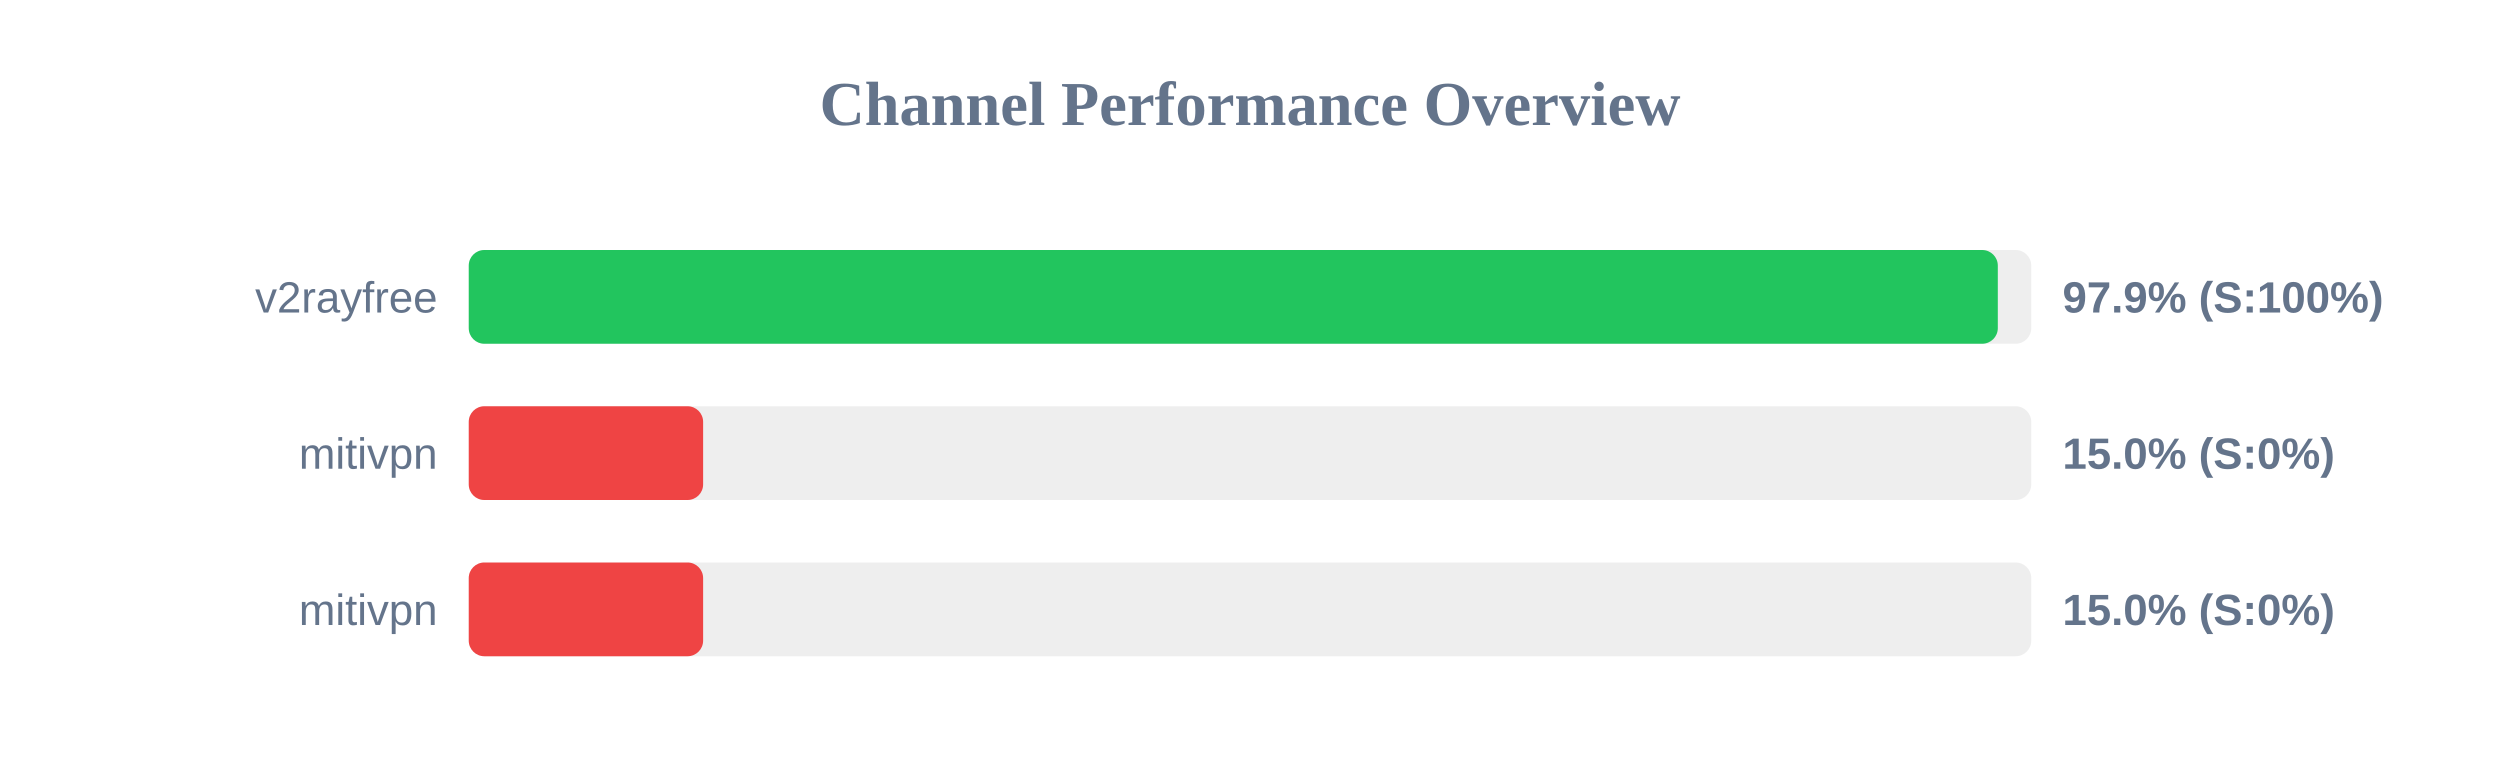
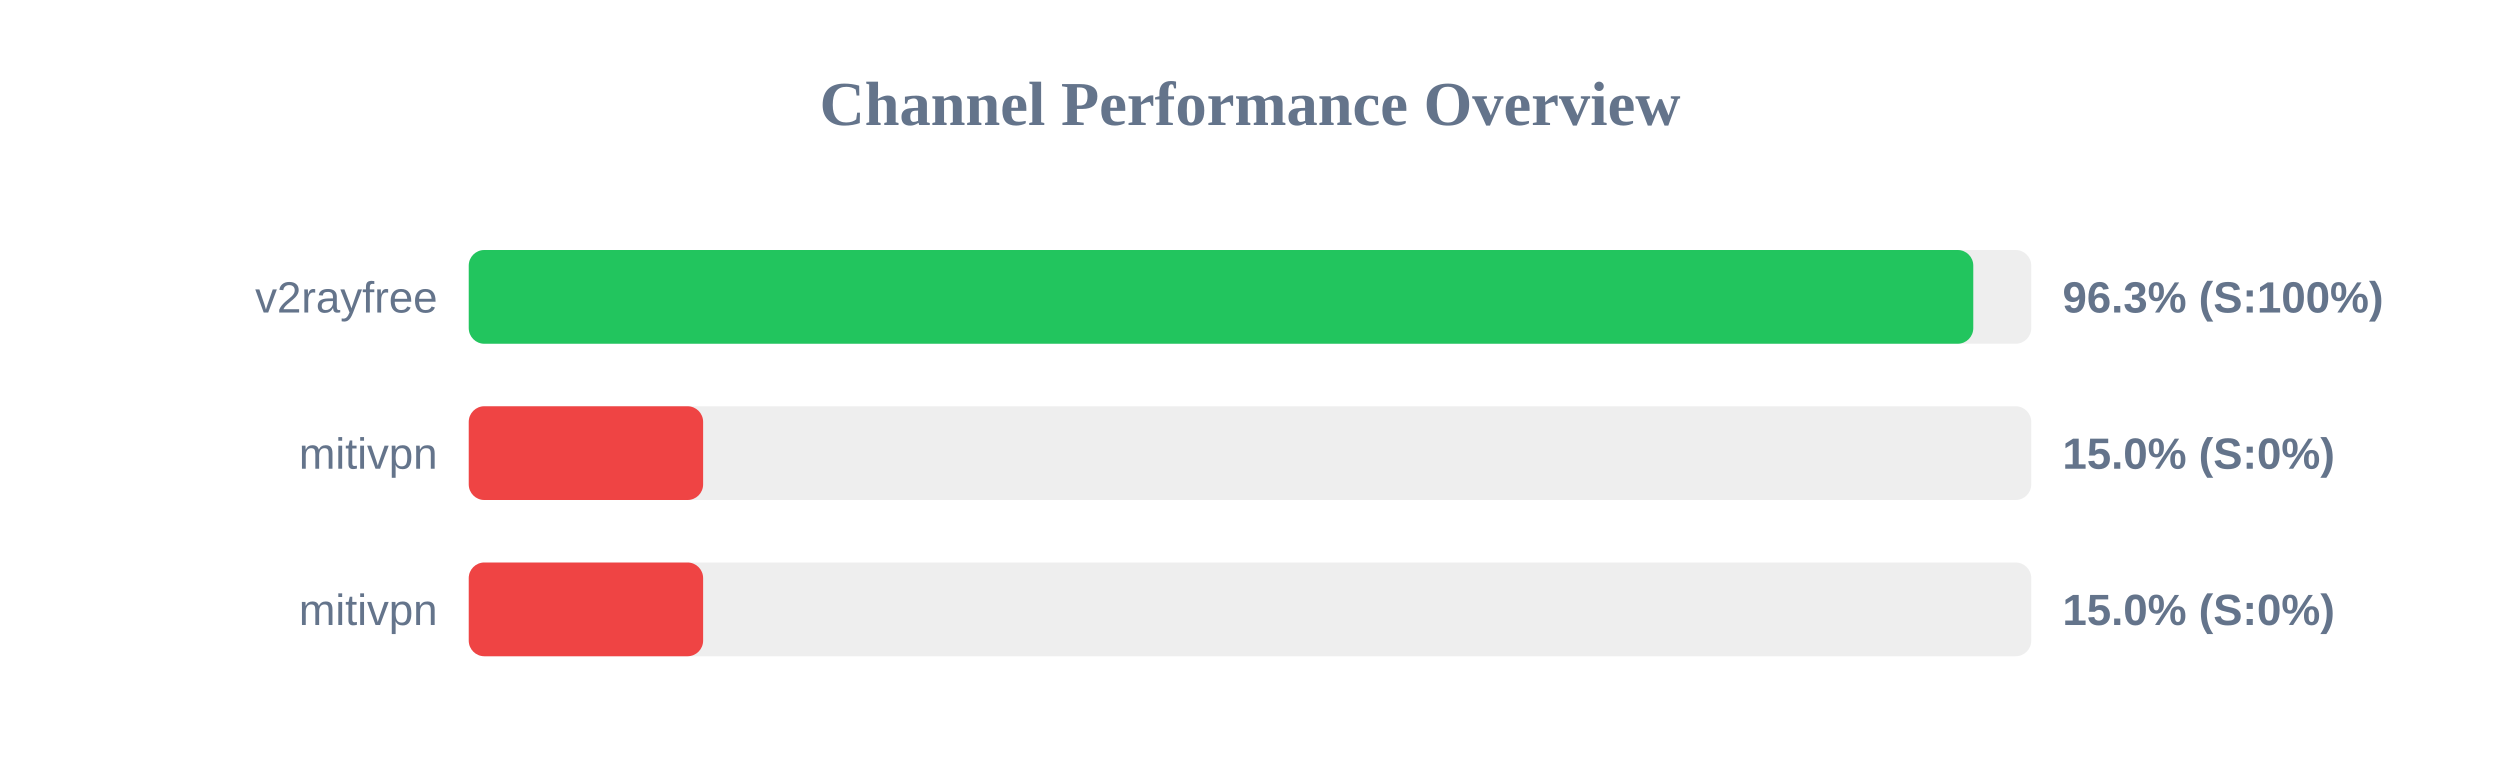
<svg xmlns="http://www.w3.org/2000/svg" width="800" height="250" version="1.1">
  <style>
        .row { font: 14px Arial; fill: #64748b; }
        .score { font: bold 14px Arial; fill: #64748b; }
    </style>
  <text x="400" y="40" text-anchor="middle" font-size="20px" font-weight="bold" fill="#64748b">Channel Performance Overview</text>
  <rect x="150" y="80" width="500" height="30" fill="#eee" rx="5" />
-   <rect x="150" y="80" width="489.3" height="30" fill="#22c55e" rx="5" />
+   <rect x="150" y="80" width="481.45" height="30" fill="#22c55e" rx="5" />
  <text x="140" y="100" text-anchor="end" class="row">v2rayfree</text>
-   <text x="660" y="100" text-anchor="start" class="score">97.9% (S:100%)</text>
+   <text x="660" y="100" text-anchor="start" class="score">96.3% (S:100%)</text>
  <rect x="150" y="130" width="500" height="30" fill="#eee" rx="5" />
  <rect x="150" y="130" width="75.0" height="30" fill="#ef4444" rx="5" />
  <text x="140" y="150" text-anchor="end" class="row">mitivpn</text>
  <text x="660" y="150" text-anchor="start" class="score">15.0% (S:0%)</text>
  <rect x="150" y="180" width="500" height="30" fill="#eee" rx="5" />
  <rect x="150" y="180" width="75.0" height="30" fill="#ef4444" rx="5" />
  <text x="140" y="200" text-anchor="end" class="row">mitivpn</text>
  <text x="660" y="200" text-anchor="start" class="score">15.0% (S:0%)</text>
</svg>
